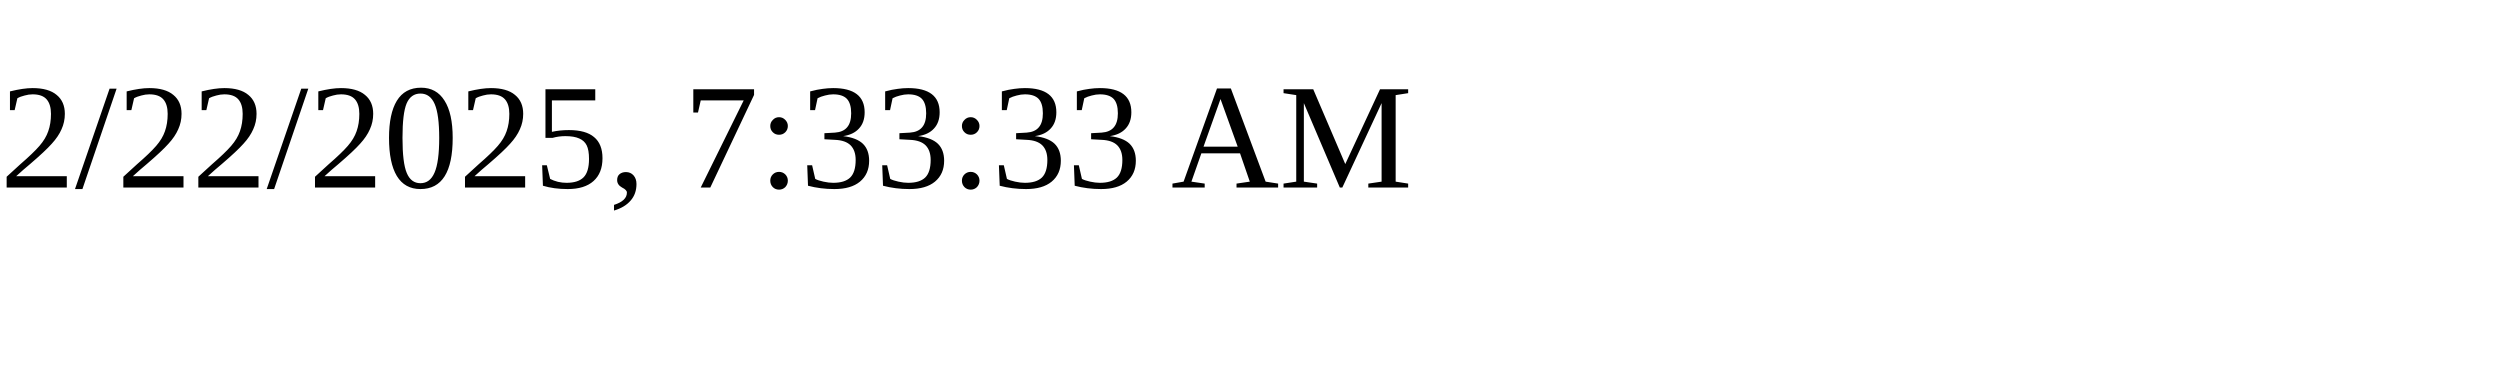
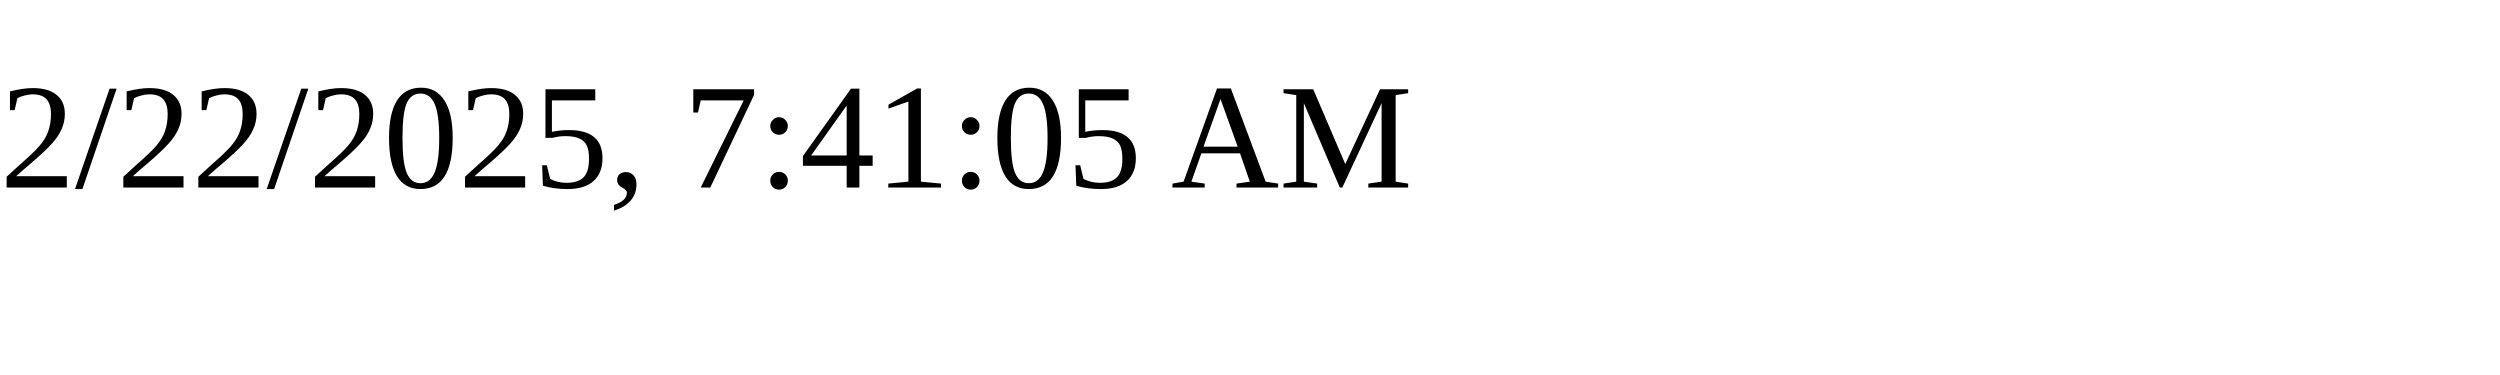
<svg xmlns="http://www.w3.org/2000/svg" height="30" width="200">
-   <text x="0" y="15">2/22/2025, 7:33:33 AM</text>
+   <text x="0" y="15">2/22/2025, 7:41:05 AM</text>
</svg>
